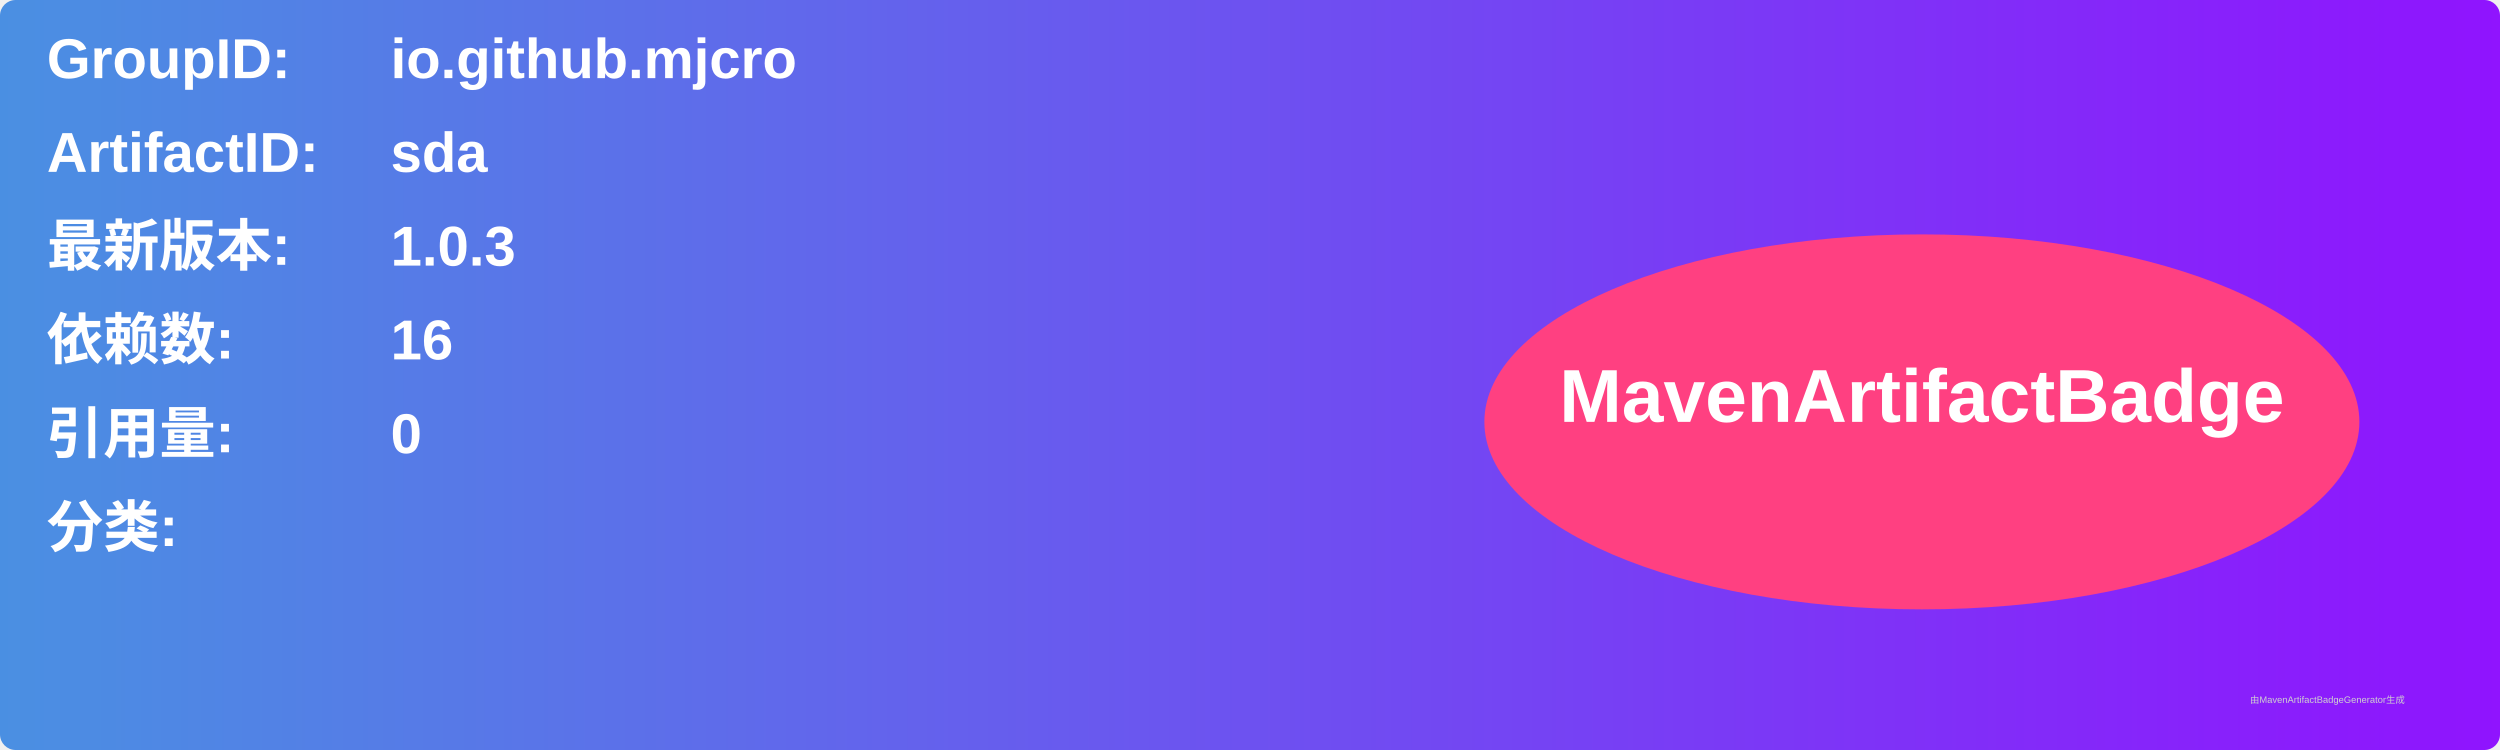
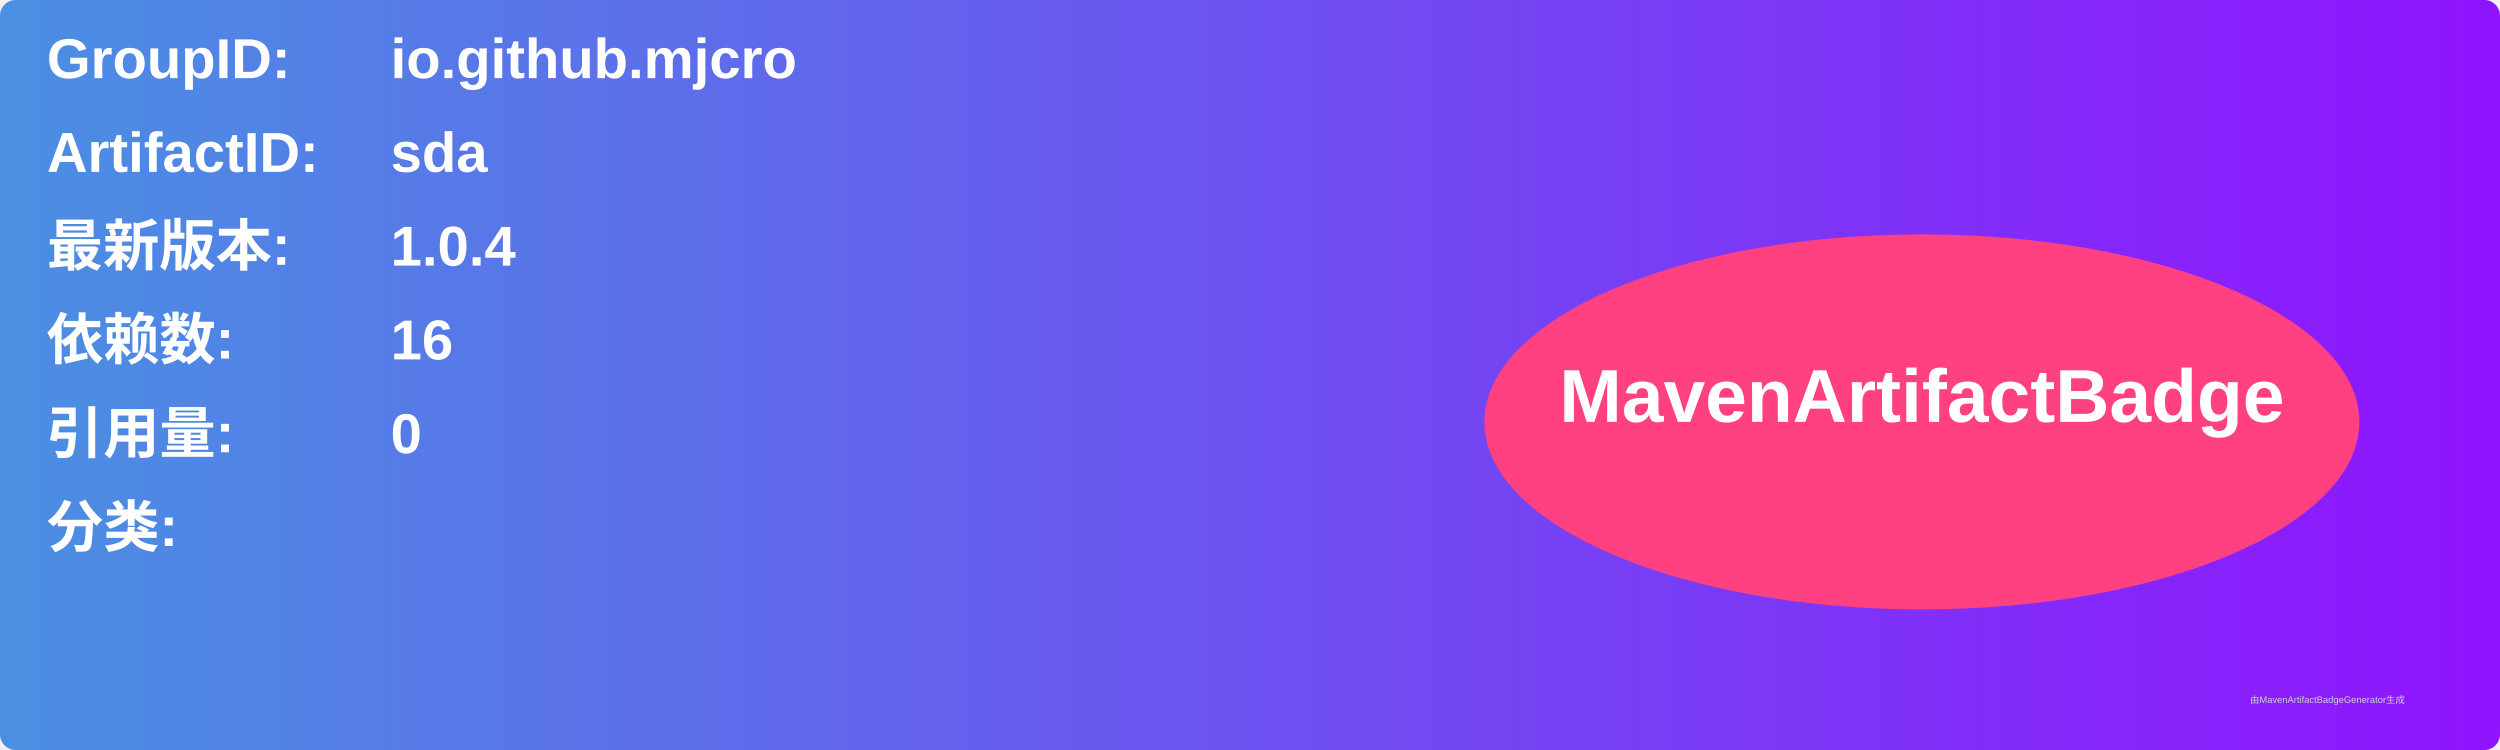
<svg xmlns="http://www.w3.org/2000/svg" width="800" height="240" viewBox="0 0 800 240">
  <linearGradient id="grad" x1="0%" y1="0%" x2="100%" y2="0%">
    <stop offset="0%" stop-color="#4a90e2" />
    <stop offset="100%" stop-color="#9013fe" />
  </linearGradient>
  <rect width="100%" height="100%" rx="5" ry="5" fill="url(#grad)" />
  <g transform="translate(15, 15)">
    <text x="0" y="10" font-family="Arial" font-size="18" fill="white" font-weight="bold" width="260">GroupID:</text>
    <text x="110" y="10" font-family="Arial" font-size="18" fill="white" font-weight="bold" width="460">io.github.mjcro</text>
    <text x="0" y="40" font-family="Arial" font-size="18" fill="white" font-weight="bold" width="260">ArtifactID:</text>
    <text x="110" y="40" font-family="Arial" font-size="18" fill="white" font-weight="bold" width="460">sda</text>
    <text x="0" y="70" font-family="Arial" font-size="18" fill="white" font-weight="bold">最新版本:</text>
    <text x="110" y="70" font-family="Arial" font-size="18" fill="white" font-weight="bold">
-       <tspan font-weight="bold">1.0.3</tspan>
+       <tspan font-weight="bold">1.0.4</tspan>
    </text>
    <text x="0" y="100" font-family="Arial" font-size="18" fill="white" font-weight="bold">依赖数: </text>
    <text x="110" y="100" font-family="Arial" font-size="18" fill="white">
      <tspan font-weight="bold">16</tspan>
    </text>
    <text x="0" y="130" font-family="Arial" font-size="18" fill="white" font-weight="bold">引用量: </text>
    <text x="110" y="130" font-family="Arial" font-size="18" fill="white">
      <tspan font-weight="bold">0</tspan>
    </text>
    <text x="0" y="160" font-family="Arial" font-size="18" fill="white" font-weight="bold">分类:</text>
    <text x="10" y="190" font-family="Arial" font-size="10" fill="white">
      <tspan font-weight="bold" />
    </text>
    <ellipse cx="600" cy="120" rx="140" ry="60" fill="#ff4081" />
    <text x="600" y="120" text-anchor="middle" font-family="Arial" font-size="24" fill="white" font-weight="bold">MavenArtifactBadge</text>
  </g>
  <text x="720" y="225" font-family="Arial" font-size="3" fill="#d0d0d0">由MavenArtifactBadgeGenerator生成</text>
</svg>
